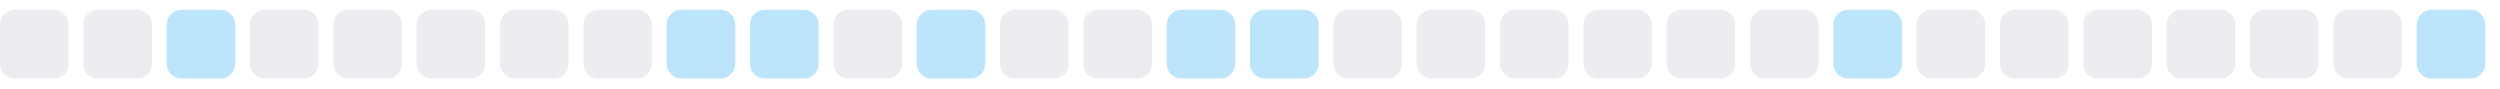
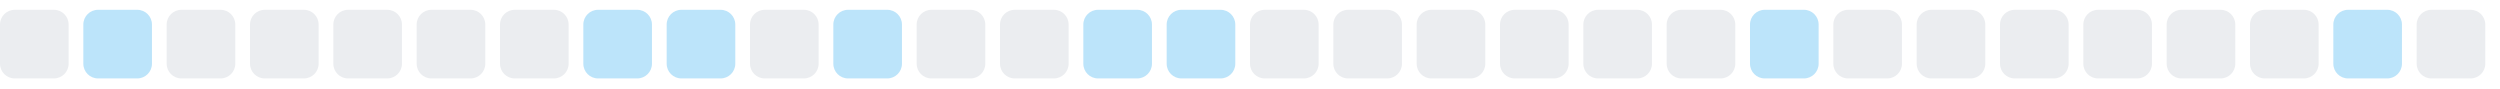
<svg xmlns="http://www.w3.org/2000/svg" width="255" height="9">
  <style>
        .level0 { fill: #ebedf0; }
        .level1 { fill: #bce4fa; }
        .level2 { fill: #75c7f7; }
        .level3 { fill: #30a9f2; }
        .level4 { fill: #008ee6; }
        @media (prefers-color-scheme: dark) {
          .level0 { fill: #161b22; }
          .level1 { fill: #0b3b5c; }
          .level2 { fill: #0a6299; }
          .level3 { fill: #008ee6; }
          .level4 { fill: #5bc4ff; }
        }
      </style>
  <rect x="0.0" y="1" width="7" height="7" rx="1.5" ry="1.5" class="level0" />
-   <rect x="8.5" y="1" width="7" height="7" rx="1.5" ry="1.5" class="level0" />
-   <rect x="17.0" y="1" width="7" height="7" rx="1.5" ry="1.5" class="level1" />
+   <rect x="8.5" y="1" width="7" height="7" rx="1.5" ry="1.5" class="level1" />
+   <rect x="17.0" y="1" width="7" height="7" rx="1.5" ry="1.5" class="level0" />
  <rect x="25.5" y="1" width="7" height="7" rx="1.5" ry="1.5" class="level0" />
  <rect x="34.0" y="1" width="7" height="7" rx="1.5" ry="1.5" class="level0" />
  <rect x="42.5" y="1" width="7" height="7" rx="1.5" ry="1.5" class="level0" />
  <rect x="51.0" y="1" width="7" height="7" rx="1.5" ry="1.5" class="level0" />
-   <rect x="59.5" y="1" width="7" height="7" rx="1.5" ry="1.5" class="level0" />
+   <rect x="59.5" y="1" width="7" height="7" rx="1.5" ry="1.5" class="level1" />
  <rect x="68.0" y="1" width="7" height="7" rx="1.5" ry="1.5" class="level1" />
-   <rect x="76.5" y="1" width="7" height="7" rx="1.5" ry="1.5" class="level1" />
-   <rect x="85.0" y="1" width="7" height="7" rx="1.5" ry="1.5" class="level0" />
-   <rect x="93.5" y="1" width="7" height="7" rx="1.5" ry="1.5" class="level1" />
+   <rect x="76.5" y="1" width="7" height="7" rx="1.5" ry="1.5" class="level0" />
+   <rect x="85.0" y="1" width="7" height="7" rx="1.5" ry="1.5" class="level1" />
+   <rect x="93.5" y="1" width="7" height="7" rx="1.5" ry="1.5" class="level0" />
  <rect x="102.0" y="1" width="7" height="7" rx="1.5" ry="1.5" class="level0" />
-   <rect x="110.5" y="1" width="7" height="7" rx="1.5" ry="1.5" class="level0" />
+   <rect x="110.5" y="1" width="7" height="7" rx="1.5" ry="1.5" class="level1" />
  <rect x="119.0" y="1" width="7" height="7" rx="1.5" ry="1.5" class="level1" />
-   <rect x="127.5" y="1" width="7" height="7" rx="1.5" ry="1.5" class="level1" />
+   <rect x="127.5" y="1" width="7" height="7" rx="1.5" ry="1.5" class="level0" />
  <rect x="136.0" y="1" width="7" height="7" rx="1.5" ry="1.5" class="level0" />
  <rect x="144.5" y="1" width="7" height="7" rx="1.5" ry="1.5" class="level0" />
  <rect x="153.0" y="1" width="7" height="7" rx="1.5" ry="1.5" class="level0" />
  <rect x="161.5" y="1" width="7" height="7" rx="1.5" ry="1.5" class="level0" />
  <rect x="170.0" y="1" width="7" height="7" rx="1.5" ry="1.5" class="level0" />
-   <rect x="178.5" y="1" width="7" height="7" rx="1.5" ry="1.5" class="level0" />
-   <rect x="187.0" y="1" width="7" height="7" rx="1.5" ry="1.5" class="level1" />
+   <rect x="178.5" y="1" width="7" height="7" rx="1.5" ry="1.5" class="level1" />
+   <rect x="187.0" y="1" width="7" height="7" rx="1.5" ry="1.5" class="level0" />
  <rect x="195.5" y="1" width="7" height="7" rx="1.5" ry="1.5" class="level0" />
  <rect x="204.0" y="1" width="7" height="7" rx="1.5" ry="1.5" class="level0" />
  <rect x="212.5" y="1" width="7" height="7" rx="1.5" ry="1.5" class="level0" />
  <rect x="221.0" y="1" width="7" height="7" rx="1.5" ry="1.5" class="level0" />
  <rect x="229.5" y="1" width="7" height="7" rx="1.5" ry="1.5" class="level0" />
-   <rect x="238.0" y="1" width="7" height="7" rx="1.5" ry="1.5" class="level0" />
-   <rect x="246.5" y="1" width="7" height="7" rx="1.5" ry="1.5" class="level1" />
+   <rect x="238.0" y="1" width="7" height="7" rx="1.5" ry="1.5" class="level1" />
+   <rect x="246.5" y="1" width="7" height="7" rx="1.5" ry="1.5" class="level0" />
</svg>
